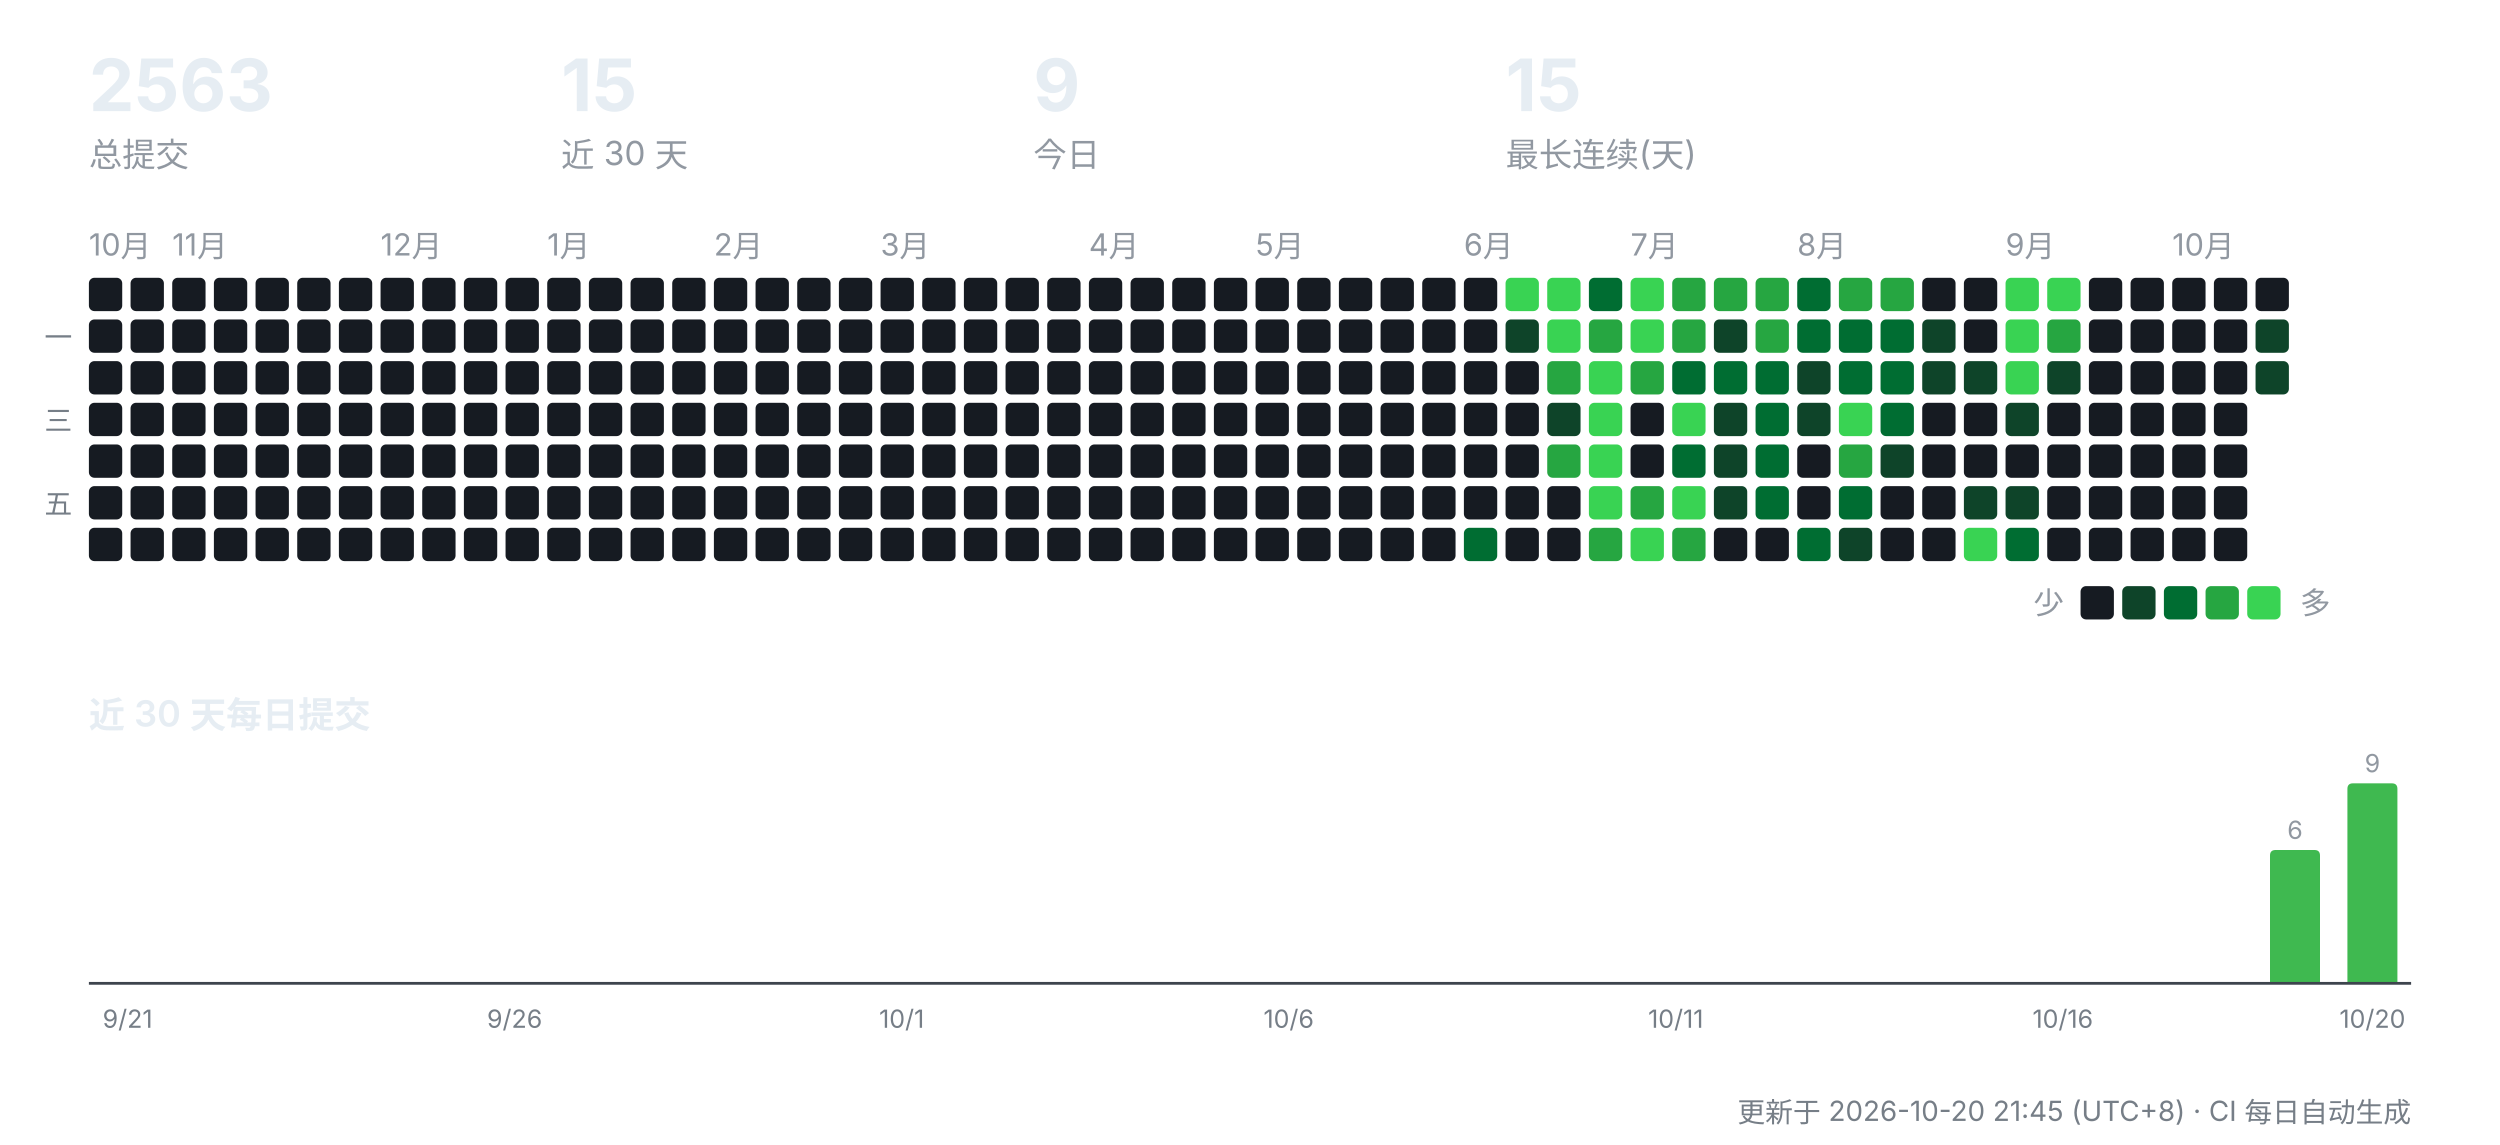
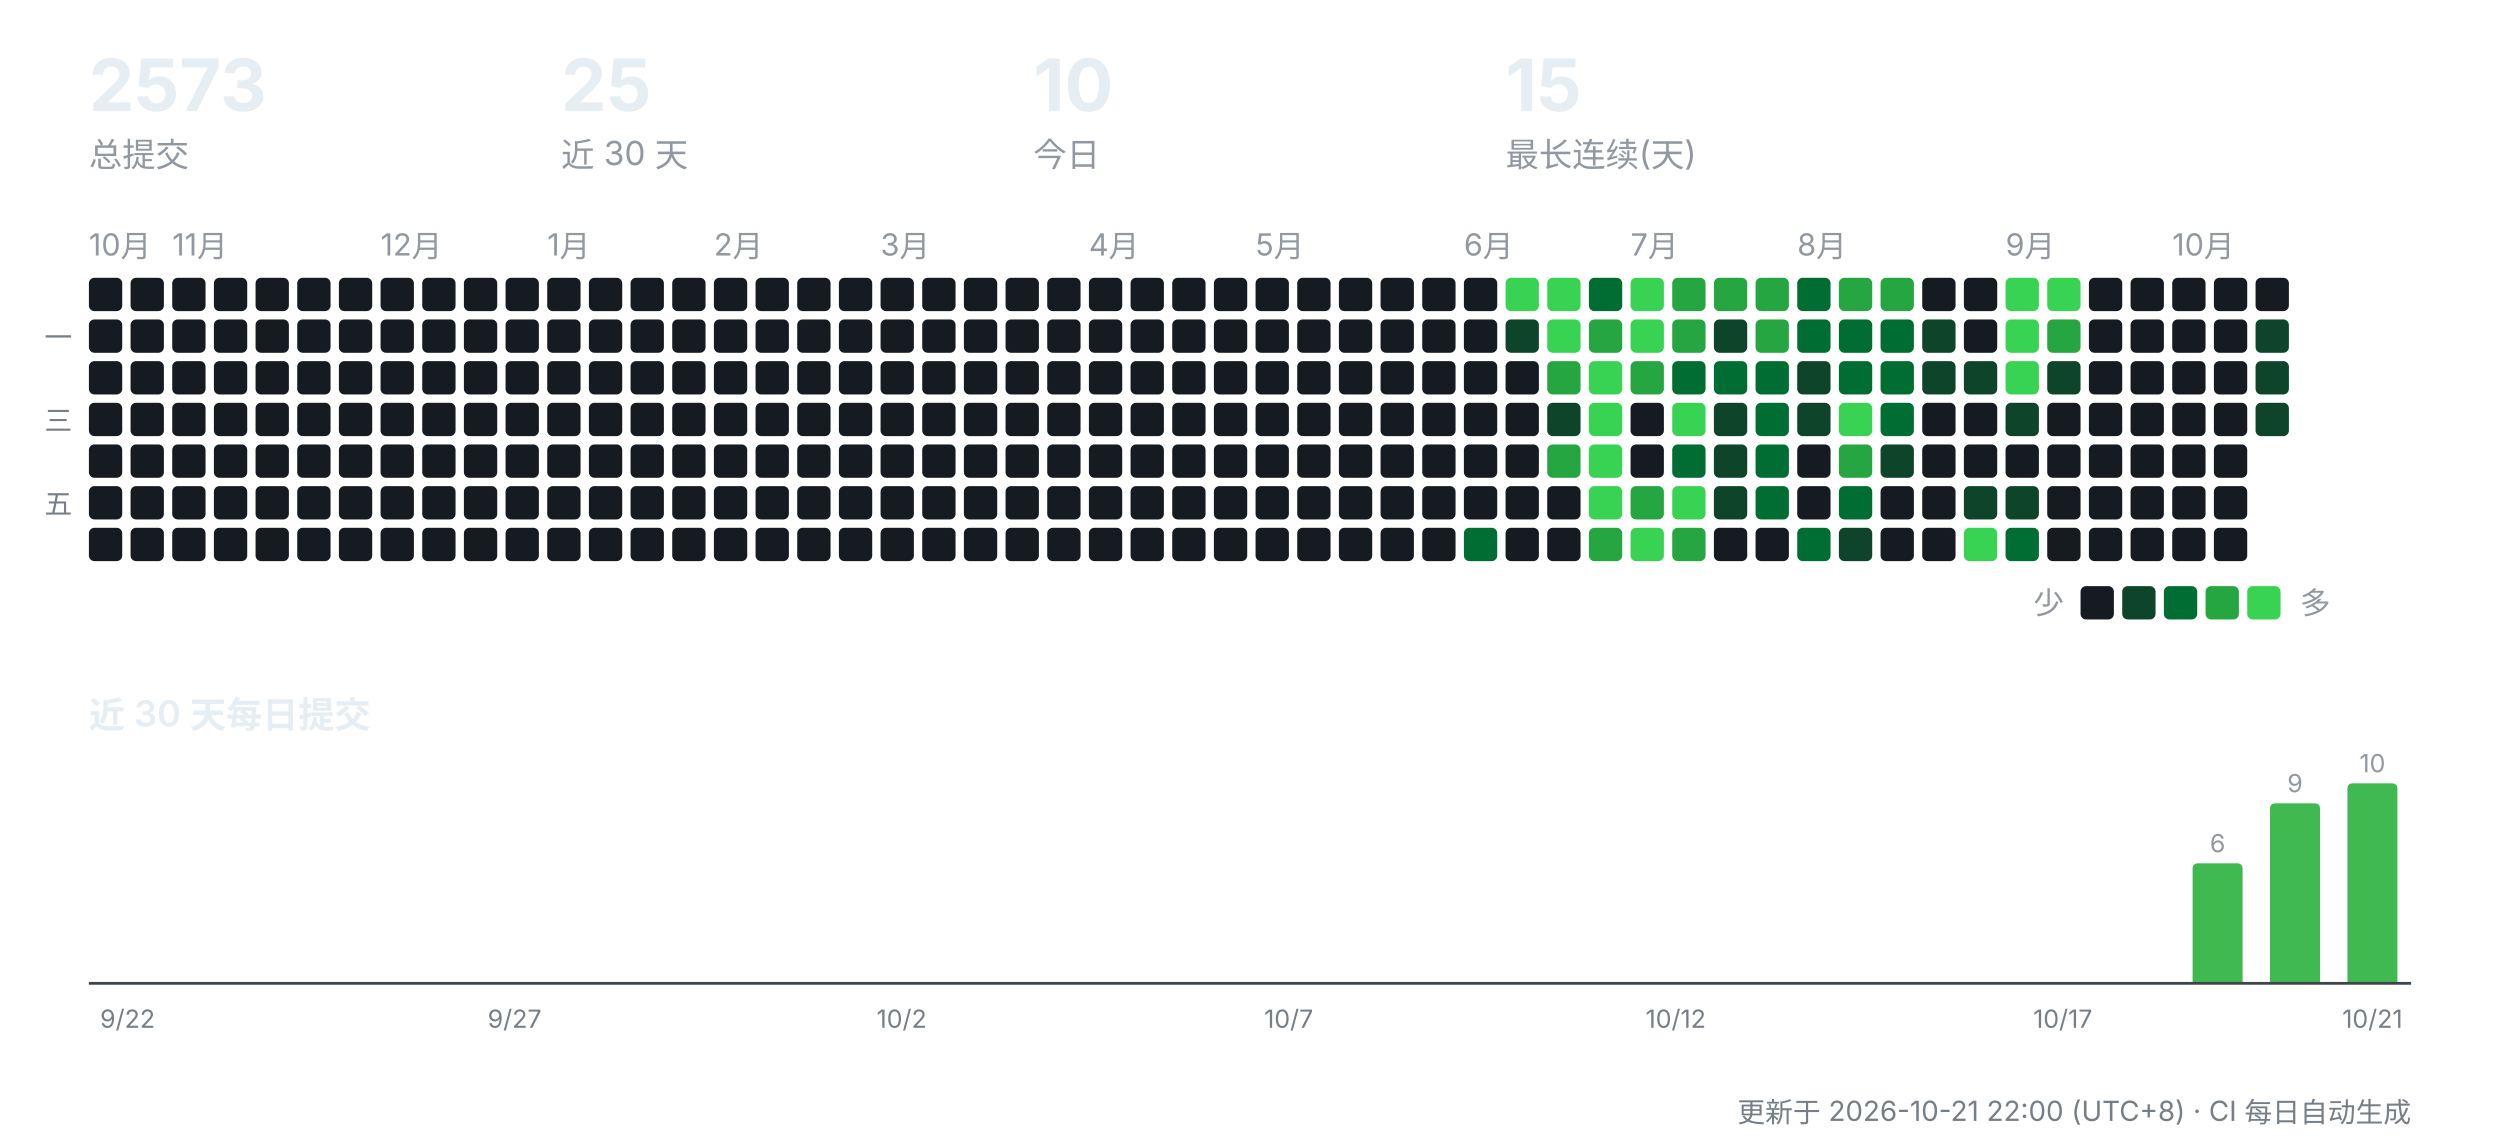
<svg xmlns="http://www.w3.org/2000/svg" width="900" height="412" viewBox="0 0 900 412" role="img" aria-label="CreatorOS 提交活动">
  <g font-family="-apple-system,'Segoe UI','PingFang SC','Hiragino Sans GB','Microsoft YaHei',sans-serif">
-     <text x="32" y="40" font-size="26" font-weight="700" fill="#e6edf3">2563</text>
+     <text x="32" y="40" font-size="26" font-weight="700" fill="#e6edf3">2573</text>
    <text x="32" y="60" font-size="12" fill="#9198a1">总提交</text>
-     <text x="202" y="40" font-size="26" font-weight="700" fill="#e6edf3">15</text>
+     <text x="202" y="40" font-size="26" font-weight="700" fill="#e6edf3">25</text>
    <text x="202" y="60" font-size="12" fill="#9198a1">近 30 天</text>
-     <text x="372" y="40" font-size="26" font-weight="700" fill="#e6edf3">9</text>
+     <text x="372" y="40" font-size="26" font-weight="700" fill="#e6edf3">10</text>
    <text x="372" y="60" font-size="12" fill="#9198a1">今日</text>
    <text x="542" y="40" font-size="26" font-weight="700" fill="#e6edf3">15</text>
    <text x="542" y="60" font-size="12" fill="#9198a1">最长连续(天)</text>
    <text x="32" y="92" font-size="11" fill="#9198a1">10月</text>
    <rect x="32" y="100" width="12" height="12" rx="2" fill="#161b22" />
    <rect x="32" y="115" width="12" height="12" rx="2" fill="#161b22" />
    <rect x="32" y="130" width="12" height="12" rx="2" fill="#161b22" />
    <rect x="32" y="145" width="12" height="12" rx="2" fill="#161b22" />
    <rect x="32" y="160" width="12" height="12" rx="2" fill="#161b22" />
    <rect x="32" y="175" width="12" height="12" rx="2" fill="#161b22" />
    <rect x="32" y="190" width="12" height="12" rx="2" fill="#161b22" />
    <rect x="47" y="100" width="12" height="12" rx="2" fill="#161b22" />
    <rect x="47" y="115" width="12" height="12" rx="2" fill="#161b22" />
    <rect x="47" y="130" width="12" height="12" rx="2" fill="#161b22" />
    <rect x="47" y="145" width="12" height="12" rx="2" fill="#161b22" />
    <rect x="47" y="160" width="12" height="12" rx="2" fill="#161b22" />
    <rect x="47" y="175" width="12" height="12" rx="2" fill="#161b22" />
    <rect x="47" y="190" width="12" height="12" rx="2" fill="#161b22" />
    <text x="62" y="92" font-size="11" fill="#9198a1">11月</text>
    <rect x="62" y="100" width="12" height="12" rx="2" fill="#161b22" />
    <rect x="62" y="115" width="12" height="12" rx="2" fill="#161b22" />
    <rect x="62" y="130" width="12" height="12" rx="2" fill="#161b22" />
    <rect x="62" y="145" width="12" height="12" rx="2" fill="#161b22" />
    <rect x="62" y="160" width="12" height="12" rx="2" fill="#161b22" />
    <rect x="62" y="175" width="12" height="12" rx="2" fill="#161b22" />
    <rect x="62" y="190" width="12" height="12" rx="2" fill="#161b22" />
    <rect x="77" y="100" width="12" height="12" rx="2" fill="#161b22" />
    <rect x="77" y="115" width="12" height="12" rx="2" fill="#161b22" />
    <rect x="77" y="130" width="12" height="12" rx="2" fill="#161b22" />
    <rect x="77" y="145" width="12" height="12" rx="2" fill="#161b22" />
    <rect x="77" y="160" width="12" height="12" rx="2" fill="#161b22" />
    <rect x="77" y="175" width="12" height="12" rx="2" fill="#161b22" />
    <rect x="77" y="190" width="12" height="12" rx="2" fill="#161b22" />
    <rect x="92" y="100" width="12" height="12" rx="2" fill="#161b22" />
    <rect x="92" y="115" width="12" height="12" rx="2" fill="#161b22" />
    <rect x="92" y="130" width="12" height="12" rx="2" fill="#161b22" />
    <rect x="92" y="145" width="12" height="12" rx="2" fill="#161b22" />
    <rect x="92" y="160" width="12" height="12" rx="2" fill="#161b22" />
    <rect x="92" y="175" width="12" height="12" rx="2" fill="#161b22" />
    <rect x="92" y="190" width="12" height="12" rx="2" fill="#161b22" />
    <rect x="107" y="100" width="12" height="12" rx="2" fill="#161b22" />
    <rect x="107" y="115" width="12" height="12" rx="2" fill="#161b22" />
    <rect x="107" y="130" width="12" height="12" rx="2" fill="#161b22" />
    <rect x="107" y="145" width="12" height="12" rx="2" fill="#161b22" />
    <rect x="107" y="160" width="12" height="12" rx="2" fill="#161b22" />
    <rect x="107" y="175" width="12" height="12" rx="2" fill="#161b22" />
    <rect x="107" y="190" width="12" height="12" rx="2" fill="#161b22" />
    <rect x="122" y="100" width="12" height="12" rx="2" fill="#161b22" />
    <rect x="122" y="115" width="12" height="12" rx="2" fill="#161b22" />
    <rect x="122" y="130" width="12" height="12" rx="2" fill="#161b22" />
    <rect x="122" y="145" width="12" height="12" rx="2" fill="#161b22" />
    <rect x="122" y="160" width="12" height="12" rx="2" fill="#161b22" />
    <rect x="122" y="175" width="12" height="12" rx="2" fill="#161b22" />
    <rect x="122" y="190" width="12" height="12" rx="2" fill="#161b22" />
    <text x="137" y="92" font-size="11" fill="#9198a1">12月</text>
    <rect x="137" y="100" width="12" height="12" rx="2" fill="#161b22" />
    <rect x="137" y="115" width="12" height="12" rx="2" fill="#161b22" />
    <rect x="137" y="130" width="12" height="12" rx="2" fill="#161b22" />
    <rect x="137" y="145" width="12" height="12" rx="2" fill="#161b22" />
    <rect x="137" y="160" width="12" height="12" rx="2" fill="#161b22" />
    <rect x="137" y="175" width="12" height="12" rx="2" fill="#161b22" />
    <rect x="137" y="190" width="12" height="12" rx="2" fill="#161b22" />
    <rect x="152" y="100" width="12" height="12" rx="2" fill="#161b22" />
    <rect x="152" y="115" width="12" height="12" rx="2" fill="#161b22" />
    <rect x="152" y="130" width="12" height="12" rx="2" fill="#161b22" />
    <rect x="152" y="145" width="12" height="12" rx="2" fill="#161b22" />
    <rect x="152" y="160" width="12" height="12" rx="2" fill="#161b22" />
    <rect x="152" y="175" width="12" height="12" rx="2" fill="#161b22" />
    <rect x="152" y="190" width="12" height="12" rx="2" fill="#161b22" />
    <rect x="167" y="100" width="12" height="12" rx="2" fill="#161b22" />
    <rect x="167" y="115" width="12" height="12" rx="2" fill="#161b22" />
    <rect x="167" y="130" width="12" height="12" rx="2" fill="#161b22" />
    <rect x="167" y="145" width="12" height="12" rx="2" fill="#161b22" />
    <rect x="167" y="160" width="12" height="12" rx="2" fill="#161b22" />
    <rect x="167" y="175" width="12" height="12" rx="2" fill="#161b22" />
    <rect x="167" y="190" width="12" height="12" rx="2" fill="#161b22" />
    <rect x="182" y="100" width="12" height="12" rx="2" fill="#161b22" />
    <rect x="182" y="115" width="12" height="12" rx="2" fill="#161b22" />
    <rect x="182" y="130" width="12" height="12" rx="2" fill="#161b22" />
    <rect x="182" y="145" width="12" height="12" rx="2" fill="#161b22" />
    <rect x="182" y="160" width="12" height="12" rx="2" fill="#161b22" />
    <rect x="182" y="175" width="12" height="12" rx="2" fill="#161b22" />
    <rect x="182" y="190" width="12" height="12" rx="2" fill="#161b22" />
    <text x="197" y="92" font-size="11" fill="#9198a1">1月</text>
    <rect x="197" y="100" width="12" height="12" rx="2" fill="#161b22" />
    <rect x="197" y="115" width="12" height="12" rx="2" fill="#161b22" />
    <rect x="197" y="130" width="12" height="12" rx="2" fill="#161b22" />
    <rect x="197" y="145" width="12" height="12" rx="2" fill="#161b22" />
    <rect x="197" y="160" width="12" height="12" rx="2" fill="#161b22" />
    <rect x="197" y="175" width="12" height="12" rx="2" fill="#161b22" />
    <rect x="197" y="190" width="12" height="12" rx="2" fill="#161b22" />
    <rect x="212" y="100" width="12" height="12" rx="2" fill="#161b22" />
    <rect x="212" y="115" width="12" height="12" rx="2" fill="#161b22" />
    <rect x="212" y="130" width="12" height="12" rx="2" fill="#161b22" />
    <rect x="212" y="145" width="12" height="12" rx="2" fill="#161b22" />
    <rect x="212" y="160" width="12" height="12" rx="2" fill="#161b22" />
    <rect x="212" y="175" width="12" height="12" rx="2" fill="#161b22" />
    <rect x="212" y="190" width="12" height="12" rx="2" fill="#161b22" />
    <rect x="227" y="100" width="12" height="12" rx="2" fill="#161b22" />
    <rect x="227" y="115" width="12" height="12" rx="2" fill="#161b22" />
    <rect x="227" y="130" width="12" height="12" rx="2" fill="#161b22" />
    <rect x="227" y="145" width="12" height="12" rx="2" fill="#161b22" />
    <rect x="227" y="160" width="12" height="12" rx="2" fill="#161b22" />
    <rect x="227" y="175" width="12" height="12" rx="2" fill="#161b22" />
    <rect x="227" y="190" width="12" height="12" rx="2" fill="#161b22" />
    <rect x="242" y="100" width="12" height="12" rx="2" fill="#161b22" />
    <rect x="242" y="115" width="12" height="12" rx="2" fill="#161b22" />
    <rect x="242" y="130" width="12" height="12" rx="2" fill="#161b22" />
    <rect x="242" y="145" width="12" height="12" rx="2" fill="#161b22" />
    <rect x="242" y="160" width="12" height="12" rx="2" fill="#161b22" />
    <rect x="242" y="175" width="12" height="12" rx="2" fill="#161b22" />
    <rect x="242" y="190" width="12" height="12" rx="2" fill="#161b22" />
    <text x="257" y="92" font-size="11" fill="#9198a1">2月</text>
    <rect x="257" y="100" width="12" height="12" rx="2" fill="#161b22" />
    <rect x="257" y="115" width="12" height="12" rx="2" fill="#161b22" />
    <rect x="257" y="130" width="12" height="12" rx="2" fill="#161b22" />
    <rect x="257" y="145" width="12" height="12" rx="2" fill="#161b22" />
    <rect x="257" y="160" width="12" height="12" rx="2" fill="#161b22" />
    <rect x="257" y="175" width="12" height="12" rx="2" fill="#161b22" />
    <rect x="257" y="190" width="12" height="12" rx="2" fill="#161b22" />
    <rect x="272" y="100" width="12" height="12" rx="2" fill="#161b22" />
    <rect x="272" y="115" width="12" height="12" rx="2" fill="#161b22" />
    <rect x="272" y="130" width="12" height="12" rx="2" fill="#161b22" />
    <rect x="272" y="145" width="12" height="12" rx="2" fill="#161b22" />
    <rect x="272" y="160" width="12" height="12" rx="2" fill="#161b22" />
    <rect x="272" y="175" width="12" height="12" rx="2" fill="#161b22" />
    <rect x="272" y="190" width="12" height="12" rx="2" fill="#161b22" />
    <rect x="287" y="100" width="12" height="12" rx="2" fill="#161b22" />
    <rect x="287" y="115" width="12" height="12" rx="2" fill="#161b22" />
    <rect x="287" y="130" width="12" height="12" rx="2" fill="#161b22" />
    <rect x="287" y="145" width="12" height="12" rx="2" fill="#161b22" />
    <rect x="287" y="160" width="12" height="12" rx="2" fill="#161b22" />
    <rect x="287" y="175" width="12" height="12" rx="2" fill="#161b22" />
    <rect x="287" y="190" width="12" height="12" rx="2" fill="#161b22" />
    <rect x="302" y="100" width="12" height="12" rx="2" fill="#161b22" />
    <rect x="302" y="115" width="12" height="12" rx="2" fill="#161b22" />
    <rect x="302" y="130" width="12" height="12" rx="2" fill="#161b22" />
    <rect x="302" y="145" width="12" height="12" rx="2" fill="#161b22" />
    <rect x="302" y="160" width="12" height="12" rx="2" fill="#161b22" />
    <rect x="302" y="175" width="12" height="12" rx="2" fill="#161b22" />
    <rect x="302" y="190" width="12" height="12" rx="2" fill="#161b22" />
    <text x="317" y="92" font-size="11" fill="#9198a1">3月</text>
    <rect x="317" y="100" width="12" height="12" rx="2" fill="#161b22" />
    <rect x="317" y="115" width="12" height="12" rx="2" fill="#161b22" />
    <rect x="317" y="130" width="12" height="12" rx="2" fill="#161b22" />
    <rect x="317" y="145" width="12" height="12" rx="2" fill="#161b22" />
    <rect x="317" y="160" width="12" height="12" rx="2" fill="#161b22" />
    <rect x="317" y="175" width="12" height="12" rx="2" fill="#161b22" />
    <rect x="317" y="190" width="12" height="12" rx="2" fill="#161b22" />
    <rect x="332" y="100" width="12" height="12" rx="2" fill="#161b22" />
    <rect x="332" y="115" width="12" height="12" rx="2" fill="#161b22" />
    <rect x="332" y="130" width="12" height="12" rx="2" fill="#161b22" />
    <rect x="332" y="145" width="12" height="12" rx="2" fill="#161b22" />
    <rect x="332" y="160" width="12" height="12" rx="2" fill="#161b22" />
    <rect x="332" y="175" width="12" height="12" rx="2" fill="#161b22" />
    <rect x="332" y="190" width="12" height="12" rx="2" fill="#161b22" />
    <rect x="347" y="100" width="12" height="12" rx="2" fill="#161b22" />
    <rect x="347" y="115" width="12" height="12" rx="2" fill="#161b22" />
    <rect x="347" y="130" width="12" height="12" rx="2" fill="#161b22" />
    <rect x="347" y="145" width="12" height="12" rx="2" fill="#161b22" />
    <rect x="347" y="160" width="12" height="12" rx="2" fill="#161b22" />
    <rect x="347" y="175" width="12" height="12" rx="2" fill="#161b22" />
    <rect x="347" y="190" width="12" height="12" rx="2" fill="#161b22" />
    <rect x="362" y="100" width="12" height="12" rx="2" fill="#161b22" />
    <rect x="362" y="115" width="12" height="12" rx="2" fill="#161b22" />
    <rect x="362" y="130" width="12" height="12" rx="2" fill="#161b22" />
    <rect x="362" y="145" width="12" height="12" rx="2" fill="#161b22" />
    <rect x="362" y="160" width="12" height="12" rx="2" fill="#161b22" />
    <rect x="362" y="175" width="12" height="12" rx="2" fill="#161b22" />
    <rect x="362" y="190" width="12" height="12" rx="2" fill="#161b22" />
    <rect x="377" y="100" width="12" height="12" rx="2" fill="#161b22" />
    <rect x="377" y="115" width="12" height="12" rx="2" fill="#161b22" />
    <rect x="377" y="130" width="12" height="12" rx="2" fill="#161b22" />
    <rect x="377" y="145" width="12" height="12" rx="2" fill="#161b22" />
    <rect x="377" y="160" width="12" height="12" rx="2" fill="#161b22" />
    <rect x="377" y="175" width="12" height="12" rx="2" fill="#161b22" />
    <rect x="377" y="190" width="12" height="12" rx="2" fill="#161b22" />
    <text x="392" y="92" font-size="11" fill="#9198a1">4月</text>
    <rect x="392" y="100" width="12" height="12" rx="2" fill="#161b22" />
    <rect x="392" y="115" width="12" height="12" rx="2" fill="#161b22" />
    <rect x="392" y="130" width="12" height="12" rx="2" fill="#161b22" />
    <rect x="392" y="145" width="12" height="12" rx="2" fill="#161b22" />
    <rect x="392" y="160" width="12" height="12" rx="2" fill="#161b22" />
    <rect x="392" y="175" width="12" height="12" rx="2" fill="#161b22" />
    <rect x="392" y="190" width="12" height="12" rx="2" fill="#161b22" />
    <rect x="407" y="100" width="12" height="12" rx="2" fill="#161b22" />
    <rect x="407" y="115" width="12" height="12" rx="2" fill="#161b22" />
    <rect x="407" y="130" width="12" height="12" rx="2" fill="#161b22" />
    <rect x="407" y="145" width="12" height="12" rx="2" fill="#161b22" />
    <rect x="407" y="160" width="12" height="12" rx="2" fill="#161b22" />
    <rect x="407" y="175" width="12" height="12" rx="2" fill="#161b22" />
    <rect x="407" y="190" width="12" height="12" rx="2" fill="#161b22" />
    <rect x="422" y="100" width="12" height="12" rx="2" fill="#161b22" />
    <rect x="422" y="115" width="12" height="12" rx="2" fill="#161b22" />
    <rect x="422" y="130" width="12" height="12" rx="2" fill="#161b22" />
    <rect x="422" y="145" width="12" height="12" rx="2" fill="#161b22" />
    <rect x="422" y="160" width="12" height="12" rx="2" fill="#161b22" />
    <rect x="422" y="175" width="12" height="12" rx="2" fill="#161b22" />
    <rect x="422" y="190" width="12" height="12" rx="2" fill="#161b22" />
    <rect x="437" y="100" width="12" height="12" rx="2" fill="#161b22" />
    <rect x="437" y="115" width="12" height="12" rx="2" fill="#161b22" />
    <rect x="437" y="130" width="12" height="12" rx="2" fill="#161b22" />
    <rect x="437" y="145" width="12" height="12" rx="2" fill="#161b22" />
    <rect x="437" y="160" width="12" height="12" rx="2" fill="#161b22" />
    <rect x="437" y="175" width="12" height="12" rx="2" fill="#161b22" />
    <rect x="437" y="190" width="12" height="12" rx="2" fill="#161b22" />
    <text x="452" y="92" font-size="11" fill="#9198a1">5月</text>
    <rect x="452" y="100" width="12" height="12" rx="2" fill="#161b22" />
    <rect x="452" y="115" width="12" height="12" rx="2" fill="#161b22" />
    <rect x="452" y="130" width="12" height="12" rx="2" fill="#161b22" />
    <rect x="452" y="145" width="12" height="12" rx="2" fill="#161b22" />
    <rect x="452" y="160" width="12" height="12" rx="2" fill="#161b22" />
    <rect x="452" y="175" width="12" height="12" rx="2" fill="#161b22" />
    <rect x="452" y="190" width="12" height="12" rx="2" fill="#161b22" />
    <rect x="467" y="100" width="12" height="12" rx="2" fill="#161b22" />
    <rect x="467" y="115" width="12" height="12" rx="2" fill="#161b22" />
    <rect x="467" y="130" width="12" height="12" rx="2" fill="#161b22" />
    <rect x="467" y="145" width="12" height="12" rx="2" fill="#161b22" />
    <rect x="467" y="160" width="12" height="12" rx="2" fill="#161b22" />
    <rect x="467" y="175" width="12" height="12" rx="2" fill="#161b22" />
    <rect x="467" y="190" width="12" height="12" rx="2" fill="#161b22" />
    <rect x="482" y="100" width="12" height="12" rx="2" fill="#161b22" />
    <rect x="482" y="115" width="12" height="12" rx="2" fill="#161b22" />
    <rect x="482" y="130" width="12" height="12" rx="2" fill="#161b22" />
    <rect x="482" y="145" width="12" height="12" rx="2" fill="#161b22" />
    <rect x="482" y="160" width="12" height="12" rx="2" fill="#161b22" />
    <rect x="482" y="175" width="12" height="12" rx="2" fill="#161b22" />
    <rect x="482" y="190" width="12" height="12" rx="2" fill="#161b22" />
    <rect x="497" y="100" width="12" height="12" rx="2" fill="#161b22" />
    <rect x="497" y="115" width="12" height="12" rx="2" fill="#161b22" />
    <rect x="497" y="130" width="12" height="12" rx="2" fill="#161b22" />
    <rect x="497" y="145" width="12" height="12" rx="2" fill="#161b22" />
    <rect x="497" y="160" width="12" height="12" rx="2" fill="#161b22" />
    <rect x="497" y="175" width="12" height="12" rx="2" fill="#161b22" />
    <rect x="497" y="190" width="12" height="12" rx="2" fill="#161b22" />
    <rect x="512" y="100" width="12" height="12" rx="2" fill="#161b22" />
    <rect x="512" y="115" width="12" height="12" rx="2" fill="#161b22" />
    <rect x="512" y="130" width="12" height="12" rx="2" fill="#161b22" />
    <rect x="512" y="145" width="12" height="12" rx="2" fill="#161b22" />
    <rect x="512" y="160" width="12" height="12" rx="2" fill="#161b22" />
    <rect x="512" y="175" width="12" height="12" rx="2" fill="#161b22" />
    <rect x="512" y="190" width="12" height="12" rx="2" fill="#161b22" />
    <text x="527" y="92" font-size="11" fill="#9198a1">6月</text>
    <rect x="527" y="100" width="12" height="12" rx="2" fill="#161b22" />
    <rect x="527" y="115" width="12" height="12" rx="2" fill="#161b22" />
    <rect x="527" y="130" width="12" height="12" rx="2" fill="#161b22" />
    <rect x="527" y="145" width="12" height="12" rx="2" fill="#161b22" />
    <rect x="527" y="160" width="12" height="12" rx="2" fill="#161b22" />
    <rect x="527" y="175" width="12" height="12" rx="2" fill="#161b22" />
    <rect x="527" y="190" width="12" height="12" rx="2" fill="#006d32" />
    <rect x="542" y="100" width="12" height="12" rx="2" fill="#39d353" />
    <rect x="542" y="115" width="12" height="12" rx="2" fill="#0e4429" />
    <rect x="542" y="130" width="12" height="12" rx="2" fill="#161b22" />
    <rect x="542" y="145" width="12" height="12" rx="2" fill="#161b22" />
    <rect x="542" y="160" width="12" height="12" rx="2" fill="#161b22" />
    <rect x="542" y="175" width="12" height="12" rx="2" fill="#161b22" />
    <rect x="542" y="190" width="12" height="12" rx="2" fill="#161b22" />
    <rect x="557" y="100" width="12" height="12" rx="2" fill="#39d353" />
    <rect x="557" y="115" width="12" height="12" rx="2" fill="#39d353" />
    <rect x="557" y="130" width="12" height="12" rx="2" fill="#26a641" />
    <rect x="557" y="145" width="12" height="12" rx="2" fill="#0e4429" />
    <rect x="557" y="160" width="12" height="12" rx="2" fill="#26a641" />
    <rect x="557" y="175" width="12" height="12" rx="2" fill="#161b22" />
    <rect x="557" y="190" width="12" height="12" rx="2" fill="#161b22" />
    <rect x="572" y="100" width="12" height="12" rx="2" fill="#006d32" />
    <rect x="572" y="115" width="12" height="12" rx="2" fill="#26a641" />
    <rect x="572" y="130" width="12" height="12" rx="2" fill="#39d353" />
    <rect x="572" y="145" width="12" height="12" rx="2" fill="#39d353" />
    <rect x="572" y="160" width="12" height="12" rx="2" fill="#39d353" />
    <rect x="572" y="175" width="12" height="12" rx="2" fill="#39d353" />
    <rect x="572" y="190" width="12" height="12" rx="2" fill="#26a641" />
    <text x="587" y="92" font-size="11" fill="#9198a1">7月</text>
    <rect x="587" y="100" width="12" height="12" rx="2" fill="#39d353" />
    <rect x="587" y="115" width="12" height="12" rx="2" fill="#39d353" />
    <rect x="587" y="130" width="12" height="12" rx="2" fill="#26a641" />
    <rect x="587" y="145" width="12" height="12" rx="2" fill="#161b22" />
    <rect x="587" y="160" width="12" height="12" rx="2" fill="#161b22" />
    <rect x="587" y="175" width="12" height="12" rx="2" fill="#26a641" />
    <rect x="587" y="190" width="12" height="12" rx="2" fill="#39d353" />
    <rect x="602" y="100" width="12" height="12" rx="2" fill="#26a641" />
    <rect x="602" y="115" width="12" height="12" rx="2" fill="#26a641" />
    <rect x="602" y="130" width="12" height="12" rx="2" fill="#006d32" />
    <rect x="602" y="145" width="12" height="12" rx="2" fill="#39d353" />
    <rect x="602" y="160" width="12" height="12" rx="2" fill="#006d32" />
    <rect x="602" y="175" width="12" height="12" rx="2" fill="#39d353" />
    <rect x="602" y="190" width="12" height="12" rx="2" fill="#26a641" />
    <rect x="617" y="100" width="12" height="12" rx="2" fill="#26a641" />
    <rect x="617" y="115" width="12" height="12" rx="2" fill="#0e4429" />
    <rect x="617" y="130" width="12" height="12" rx="2" fill="#006d32" />
    <rect x="617" y="145" width="12" height="12" rx="2" fill="#0e4429" />
    <rect x="617" y="160" width="12" height="12" rx="2" fill="#0e4429" />
    <rect x="617" y="175" width="12" height="12" rx="2" fill="#0e4429" />
    <rect x="617" y="190" width="12" height="12" rx="2" fill="#161b22" />
    <rect x="632" y="100" width="12" height="12" rx="2" fill="#26a641" />
    <rect x="632" y="115" width="12" height="12" rx="2" fill="#26a641" />
    <rect x="632" y="130" width="12" height="12" rx="2" fill="#006d32" />
    <rect x="632" y="145" width="12" height="12" rx="2" fill="#006d32" />
    <rect x="632" y="160" width="12" height="12" rx="2" fill="#006d32" />
    <rect x="632" y="175" width="12" height="12" rx="2" fill="#006d32" />
    <rect x="632" y="190" width="12" height="12" rx="2" fill="#161b22" />
    <text x="647" y="92" font-size="11" fill="#9198a1">8月</text>
    <rect x="647" y="100" width="12" height="12" rx="2" fill="#006d32" />
    <rect x="647" y="115" width="12" height="12" rx="2" fill="#006d32" />
    <rect x="647" y="130" width="12" height="12" rx="2" fill="#0e4429" />
    <rect x="647" y="145" width="12" height="12" rx="2" fill="#0e4429" />
    <rect x="647" y="160" width="12" height="12" rx="2" fill="#161b22" />
    <rect x="647" y="175" width="12" height="12" rx="2" fill="#161b22" />
    <rect x="647" y="190" width="12" height="12" rx="2" fill="#006d32" />
    <rect x="662" y="100" width="12" height="12" rx="2" fill="#26a641" />
    <rect x="662" y="115" width="12" height="12" rx="2" fill="#006d32" />
    <rect x="662" y="130" width="12" height="12" rx="2" fill="#006d32" />
    <rect x="662" y="145" width="12" height="12" rx="2" fill="#39d353" />
    <rect x="662" y="160" width="12" height="12" rx="2" fill="#26a641" />
    <rect x="662" y="175" width="12" height="12" rx="2" fill="#006d32" />
    <rect x="662" y="190" width="12" height="12" rx="2" fill="#0e4429" />
    <rect x="677" y="100" width="12" height="12" rx="2" fill="#26a641" />
    <rect x="677" y="115" width="12" height="12" rx="2" fill="#006d32" />
    <rect x="677" y="130" width="12" height="12" rx="2" fill="#006d32" />
    <rect x="677" y="145" width="12" height="12" rx="2" fill="#006d32" />
    <rect x="677" y="160" width="12" height="12" rx="2" fill="#0e4429" />
    <rect x="677" y="175" width="12" height="12" rx="2" fill="#161b22" />
    <rect x="677" y="190" width="12" height="12" rx="2" fill="#161b22" />
    <rect x="692" y="100" width="12" height="12" rx="2" fill="#161b22" />
    <rect x="692" y="115" width="12" height="12" rx="2" fill="#0e4429" />
    <rect x="692" y="130" width="12" height="12" rx="2" fill="#0e4429" />
    <rect x="692" y="145" width="12" height="12" rx="2" fill="#161b22" />
    <rect x="692" y="160" width="12" height="12" rx="2" fill="#161b22" />
    <rect x="692" y="175" width="12" height="12" rx="2" fill="#161b22" />
    <rect x="692" y="190" width="12" height="12" rx="2" fill="#161b22" />
    <rect x="707" y="100" width="12" height="12" rx="2" fill="#161b22" />
    <rect x="707" y="115" width="12" height="12" rx="2" fill="#161b22" />
    <rect x="707" y="130" width="12" height="12" rx="2" fill="#0e4429" />
    <rect x="707" y="145" width="12" height="12" rx="2" fill="#161b22" />
    <rect x="707" y="160" width="12" height="12" rx="2" fill="#161b22" />
    <rect x="707" y="175" width="12" height="12" rx="2" fill="#0e4429" />
    <rect x="707" y="190" width="12" height="12" rx="2" fill="#39d353" />
    <text x="722" y="92" font-size="11" fill="#9198a1">9月</text>
    <rect x="722" y="100" width="12" height="12" rx="2" fill="#39d353" />
    <rect x="722" y="115" width="12" height="12" rx="2" fill="#39d353" />
    <rect x="722" y="130" width="12" height="12" rx="2" fill="#39d353" />
    <rect x="722" y="145" width="12" height="12" rx="2" fill="#0e4429" />
    <rect x="722" y="160" width="12" height="12" rx="2" fill="#161b22" />
    <rect x="722" y="175" width="12" height="12" rx="2" fill="#0e4429" />
    <rect x="722" y="190" width="12" height="12" rx="2" fill="#006d32" />
    <rect x="737" y="100" width="12" height="12" rx="2" fill="#39d353" />
    <rect x="737" y="115" width="12" height="12" rx="2" fill="#26a641" />
    <rect x="737" y="130" width="12" height="12" rx="2" fill="#0e4429" />
    <rect x="737" y="145" width="12" height="12" rx="2" fill="#161b22" />
    <rect x="737" y="160" width="12" height="12" rx="2" fill="#161b22" />
    <rect x="737" y="175" width="12" height="12" rx="2" fill="#161b22" />
    <rect x="737" y="190" width="12" height="12" rx="2" fill="#161b22" />
    <rect x="752" y="100" width="12" height="12" rx="2" fill="#161b22" />
    <rect x="752" y="115" width="12" height="12" rx="2" fill="#161b22" />
    <rect x="752" y="130" width="12" height="12" rx="2" fill="#161b22" />
    <rect x="752" y="145" width="12" height="12" rx="2" fill="#161b22" />
    <rect x="752" y="160" width="12" height="12" rx="2" fill="#161b22" />
    <rect x="752" y="175" width="12" height="12" rx="2" fill="#161b22" />
    <rect x="752" y="190" width="12" height="12" rx="2" fill="#161b22" />
    <rect x="767" y="100" width="12" height="12" rx="2" fill="#161b22" />
    <rect x="767" y="115" width="12" height="12" rx="2" fill="#161b22" />
    <rect x="767" y="130" width="12" height="12" rx="2" fill="#161b22" />
    <rect x="767" y="145" width="12" height="12" rx="2" fill="#161b22" />
    <rect x="767" y="160" width="12" height="12" rx="2" fill="#161b22" />
    <rect x="767" y="175" width="12" height="12" rx="2" fill="#161b22" />
    <rect x="767" y="190" width="12" height="12" rx="2" fill="#161b22" />
    <text x="782" y="92" font-size="11" fill="#9198a1">10月</text>
    <rect x="782" y="100" width="12" height="12" rx="2" fill="#161b22" />
    <rect x="782" y="115" width="12" height="12" rx="2" fill="#161b22" />
    <rect x="782" y="130" width="12" height="12" rx="2" fill="#161b22" />
    <rect x="782" y="145" width="12" height="12" rx="2" fill="#161b22" />
    <rect x="782" y="160" width="12" height="12" rx="2" fill="#161b22" />
    <rect x="782" y="175" width="12" height="12" rx="2" fill="#161b22" />
    <rect x="782" y="190" width="12" height="12" rx="2" fill="#161b22" />
    <rect x="797" y="100" width="12" height="12" rx="2" fill="#161b22" />
    <rect x="797" y="115" width="12" height="12" rx="2" fill="#161b22" />
    <rect x="797" y="130" width="12" height="12" rx="2" fill="#161b22" />
    <rect x="797" y="145" width="12" height="12" rx="2" fill="#161b22" />
    <rect x="797" y="160" width="12" height="12" rx="2" fill="#161b22" />
    <rect x="797" y="175" width="12" height="12" rx="2" fill="#161b22" />
    <rect x="797" y="190" width="12" height="12" rx="2" fill="#161b22" />
    <rect x="812" y="100" width="12" height="12" rx="2" fill="#161b22" />
    <rect x="812" y="115" width="12" height="12" rx="2" fill="#0e4429" />
    <rect x="812" y="130" width="12" height="12" rx="2" fill="#0e4429" />
+     <rect x="812" y="145" width="12" height="12" rx="2" fill="#0e4429" />
    <text x="26" y="125" font-size="10" fill="#767e87" text-anchor="end">一</text>
    <text x="26" y="155" font-size="10" fill="#767e87" text-anchor="end">三</text>
    <text x="26" y="185" font-size="10" fill="#767e87" text-anchor="end">五</text>
    <text x="743" y="221" font-size="11" fill="#9198a1" text-anchor="end">少</text>
    <rect x="749" y="211" width="12" height="12" rx="2" fill="#161b22" />
    <rect x="764" y="211" width="12" height="12" rx="2" fill="#0e4429" />
    <rect x="779" y="211" width="12" height="12" rx="2" fill="#006d32" />
    <rect x="794" y="211" width="12" height="12" rx="2" fill="#26a641" />
    <rect x="809" y="211" width="12" height="12" rx="2" fill="#39d353" />
    <text x="828" y="221" font-size="11" fill="#9198a1">多</text>
    <text x="32" y="262" font-size="13" font-weight="600" fill="#e6edf3">近 30 天每日提交</text>
-     <text x="45.933" y="370" font-size="9" fill="#767e87" text-anchor="middle">9/21</text>
-     <text x="185.267" y="370" font-size="9" fill="#767e87" text-anchor="middle">9/26</text>
-     <text x="324.6" y="370" font-size="9" fill="#767e87" text-anchor="middle">10/1</text>
-     <text x="463.933" y="370" font-size="9" fill="#767e87" text-anchor="middle">10/6</text>
-     <text x="603.267" y="370" font-size="9" fill="#767e87" text-anchor="middle">10/11</text>
-     <text x="742.6" y="370" font-size="9" fill="#767e87" text-anchor="middle">10/16</text>
-     <path d="M817.2 354 v-46 q0 -2 2 -2 h14 q2 0 2 2 v46 z" fill="#3fb950" />
-     <text x="826.2" y="302" font-size="9" fill="#9198a1" text-anchor="middle">6</text>
+     <text x="45.933" y="370" font-size="9" fill="#767e87" text-anchor="middle">9/22</text>
+     <text x="185.267" y="370" font-size="9" fill="#767e87" text-anchor="middle">9/27</text>
+     <text x="324.6" y="370" font-size="9" fill="#767e87" text-anchor="middle">10/2</text>
+     <text x="463.933" y="370" font-size="9" fill="#767e87" text-anchor="middle">10/7</text>
+     <text x="603.267" y="370" font-size="9" fill="#767e87" text-anchor="middle">10/12</text>
+     <text x="742.6" y="370" font-size="9" fill="#767e87" text-anchor="middle">10/17</text>
+     <path d="M789.333 354 v-41.2 q0 -2 2 -2 h14 q2 0 2 2 v41.2 z" fill="#3fb950" />
+     <text x="798.333" y="306.8" font-size="9" fill="#9198a1" text-anchor="middle">6</text>
+     <path d="M817.2 354 v-62.8 q0 -2 2 -2 h14 q2 0 2 2 v62.8 z" fill="#3fb950" />
+     <text x="826.2" y="285.2" font-size="9" fill="#9198a1" text-anchor="middle">9</text>
    <path d="M845.067 354 v-70 q0 -2 2 -2 h14 q2 0 2 2 v70 z" fill="#3fb950" />
-     <text x="854.067" y="278" font-size="9" fill="#9198a1" text-anchor="middle">9</text>
-     <text x="854.067" y="370" font-size="9" fill="#767e87" text-anchor="middle">10/20</text>
+     <text x="854.067" y="278" font-size="9" fill="#9198a1" text-anchor="middle">10</text>
+     <text x="854.067" y="370" font-size="9" fill="#767e87" text-anchor="middle">10/21</text>
    <line x1="32" y1="354" x2="868" y2="354" stroke="#3d444d" stroke-width="1" />
-     <text x="868" y="404" font-size="10" fill="#767e87" text-anchor="end">更新于 2026-10-20 21:45 (UTC+8) · CI 每日自动生成</text>
+     <text x="868" y="404" font-size="10" fill="#767e87" text-anchor="end">更新于 2026-10-21 22:00 (UTC+8) · CI 每日自动生成</text>
  </g>
</svg>
